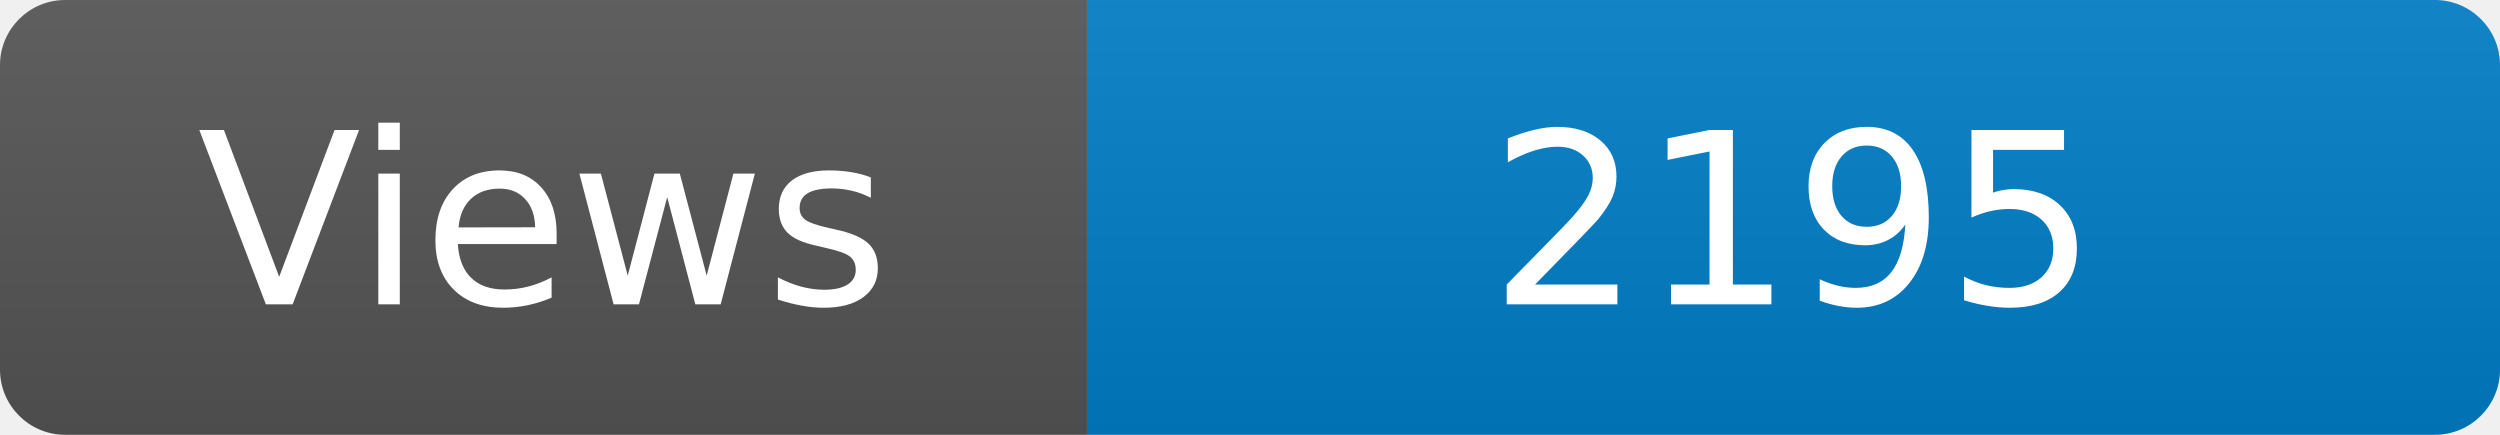
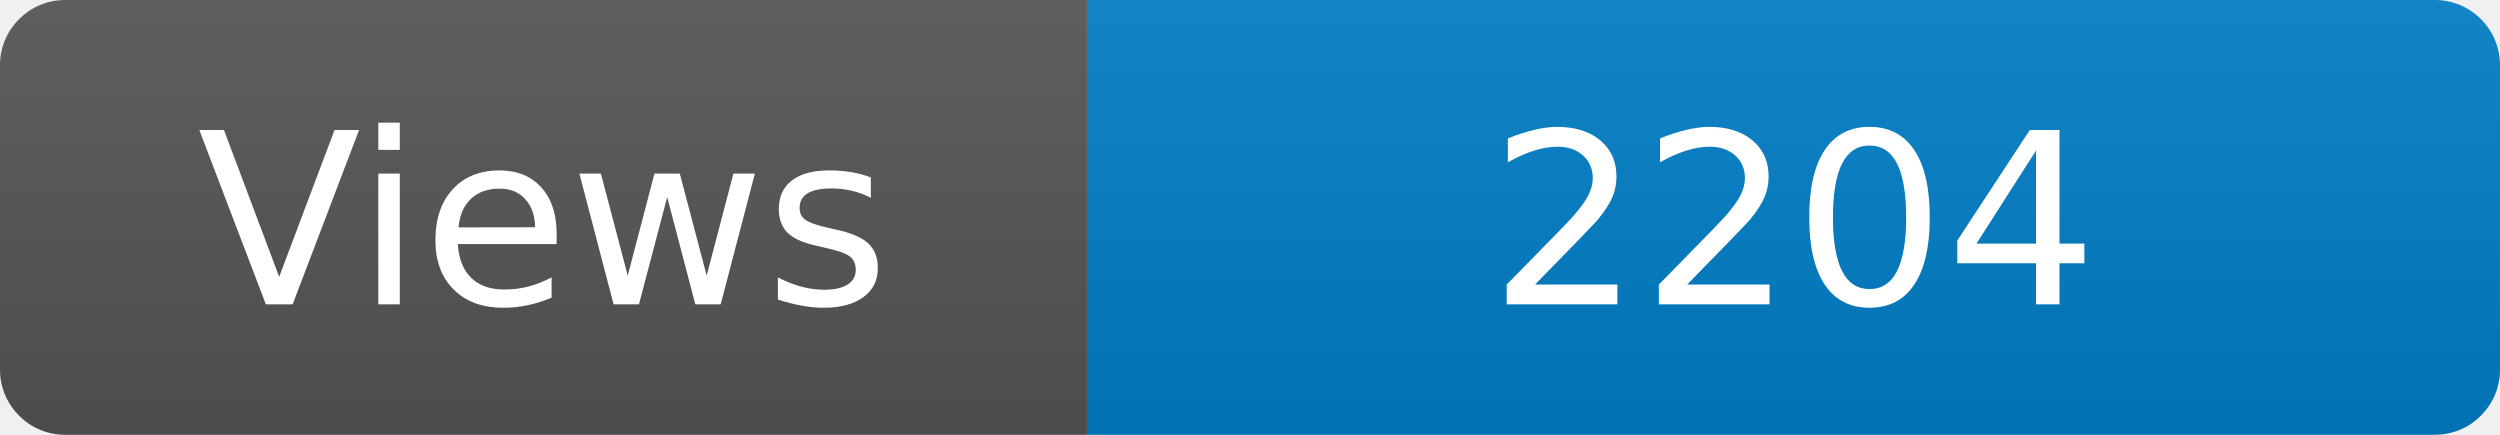
<svg xmlns="http://www.w3.org/2000/svg" width="115" height="20" role="img" aria-label="Maintained?: yes">
  <linearGradient id="s" x2="0" y2="100%">
    <stop offset="0" stop-color="#bbb" stop-opacity=".1" />
    <stop offset="1" stop-opacity=".1" />
  </linearGradient>
  <clipPath id="r">
    <rect width="115" height="20" rx="3" fill="#fff" />
  </clipPath>
  <g clip-path="url(#r)">
    <rect width="50" height="20" fill="#555" />
    <rect x="50" width="160" height="20" fill="#007ec6" />
    <rect width="115" height="20" fill="url(#s)" />
  </g>
  <g fill="#fff" text-anchor="middle" font-family="Verdana,Geneva,DejaVu Sans,sans-serif" font-size="110">
    <text x="250" y="140" transform="scale(.1)" fill="#fff">Views</text>
-     <text x="825" y="140" transform="scale(.1)" fill="#fff">2195</text>
+     <text x="825" y="140" transform="scale(.1)" fill="#fff">2204</text>
  </g>
</svg>
